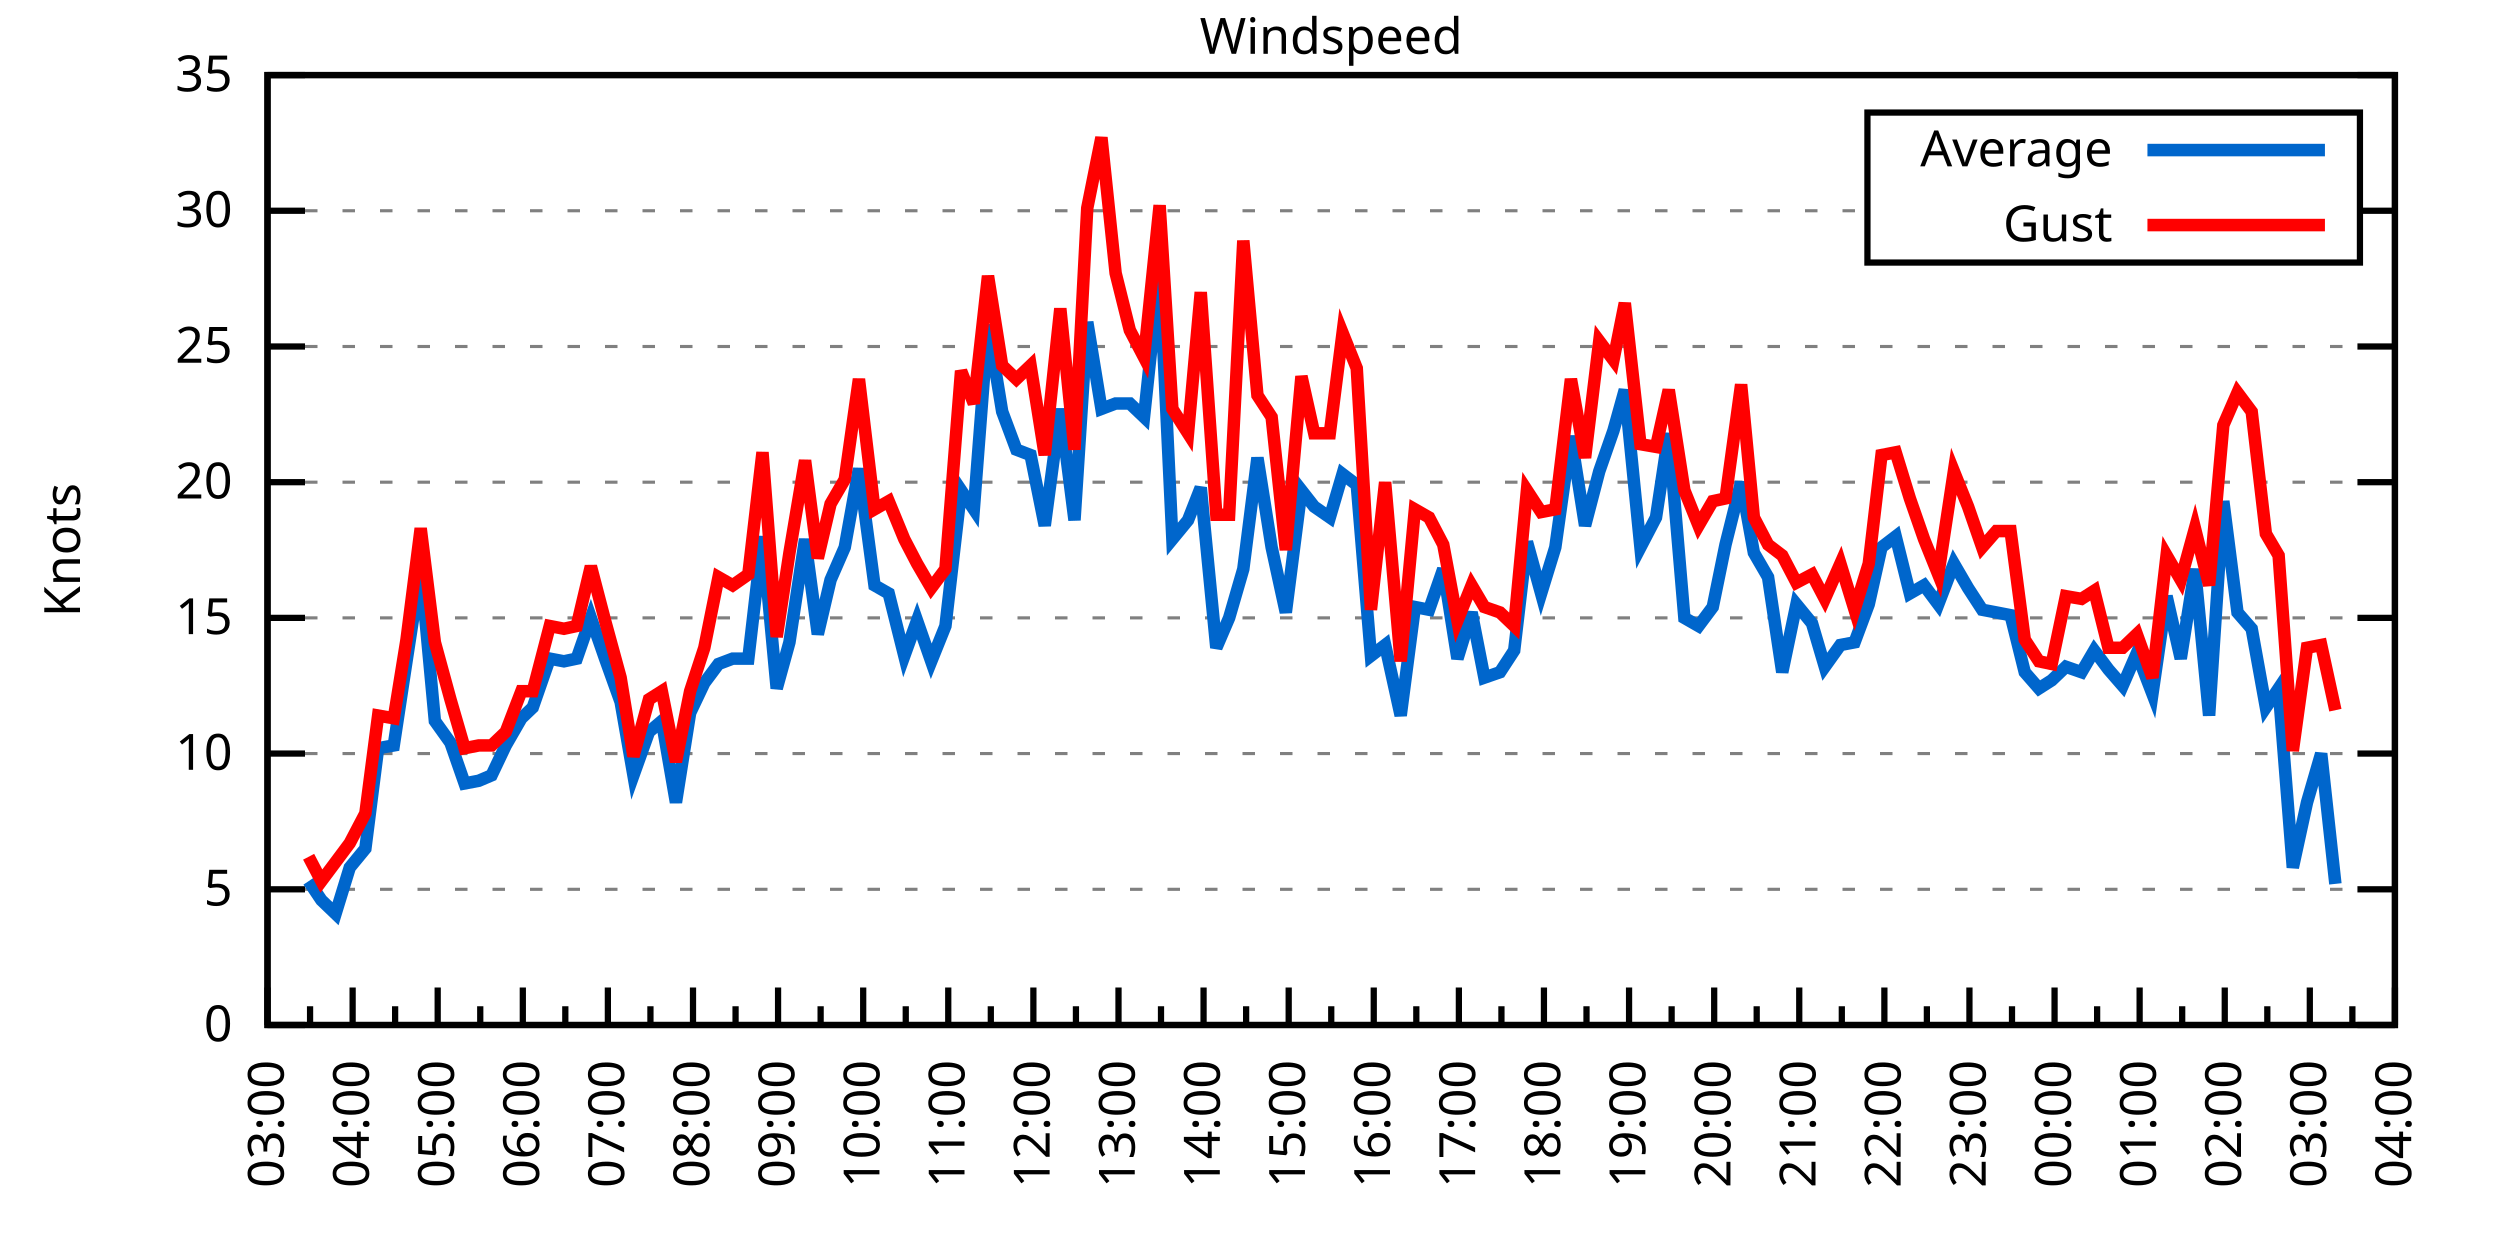
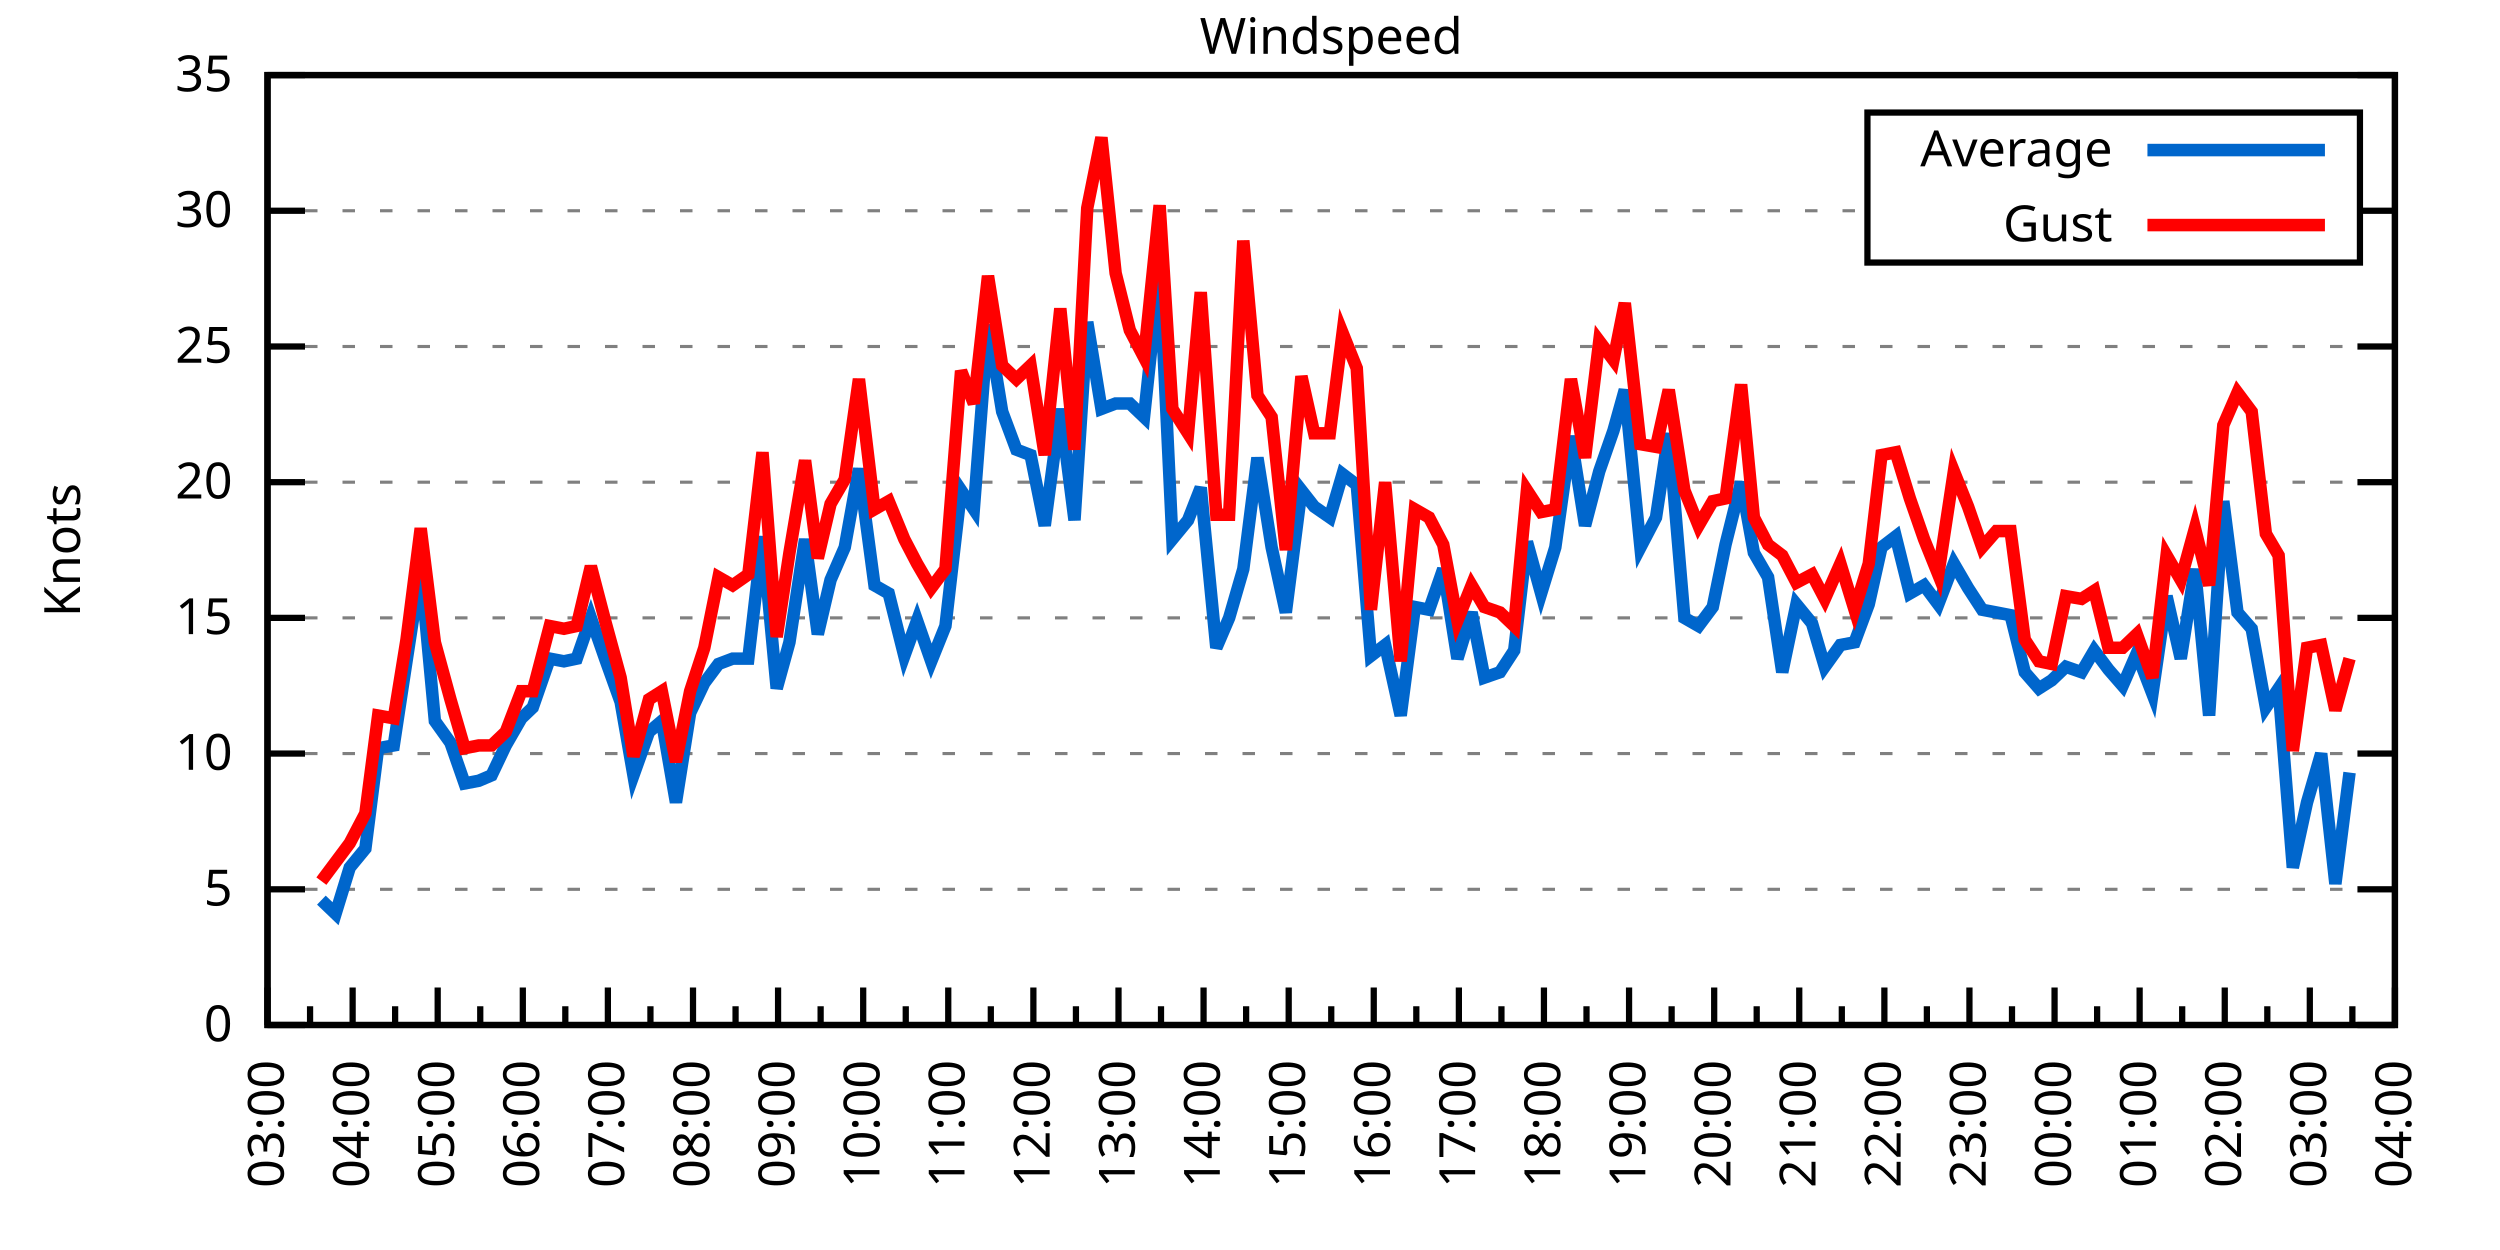
<svg xmlns="http://www.w3.org/2000/svg" xmlns:xlink="http://www.w3.org/1999/xlink" width="400" height="200" viewBox="0 0 400 200">
  <g id="gnuplot_canvas">
    <rect x="0" y="0" width="400" height="200" fill="none" />
    <defs>
      <circle id="gpDot" r="0.5" stroke-width="0.5" stroke="currentColor" />
      <path id="gpPt0" stroke-width="0.333" stroke="currentColor" d="M-1,0 h2 M0,-1 v2" />
      <path id="gpPt1" stroke-width="0.333" stroke="currentColor" d="M-1,-1 L1,1 M1,-1 L-1,1" />
      <path id="gpPt2" stroke-width="0.333" stroke="currentColor" d="M-1,0 L1,0 M0,-1 L0,1 M-1,-1 L1,1 M-1,1 L1,-1" />
      <rect id="gpPt3" stroke-width="0.333" stroke="currentColor" x="-1" y="-1" width="2" height="2" />
      <rect id="gpPt4" stroke-width="0.333" stroke="currentColor" fill="currentColor" x="-1" y="-1" width="2" height="2" />
      <circle id="gpPt5" stroke-width="0.333" stroke="currentColor" cx="0" cy="0" r="1" />
      <use xlink:href="#gpPt5" id="gpPt6" fill="currentColor" stroke="none" />
      <path id="gpPt7" stroke-width="0.333" stroke="currentColor" d="M0,-1.33 L-1.33,0.67 L1.33,0.67 z" />
      <use xlink:href="#gpPt7" id="gpPt8" fill="currentColor" stroke="none" />
      <use xlink:href="#gpPt7" id="gpPt9" stroke="currentColor" transform="rotate(180)" />
      <use xlink:href="#gpPt9" id="gpPt10" fill="currentColor" stroke="none" />
      <use xlink:href="#gpPt3" id="gpPt11" stroke="currentColor" transform="rotate(45)" />
      <use xlink:href="#gpPt11" id="gpPt12" fill="currentColor" stroke="none" />
      <path id="gpPt13" stroke-width="0.333" stroke="currentColor" d="M0,1.330 L1.265,0.411 L0.782,-1.067 L-0.782,-1.076 L-1.265,0.411 z" />
      <use xlink:href="#gpPt13" id="gpPt14" fill="currentColor" stroke="none" />
      <filter id="textbox" filterUnits="objectBoundingBox" x="0" y="0" height="1" width="1">
        <feFlood flood-color="white" flood-opacity="1" result="bgnd" />
        <feComposite in="SourceGraphic" in2="bgnd" operator="atop" />
      </filter>
      <filter id="greybox" filterUnits="objectBoundingBox" x="0" y="0" height="1" width="1">
        <feFlood flood-color="lightgrey" flood-opacity="1" result="grey" />
        <feComposite in="SourceGraphic" in2="grey" operator="atop" />
      </filter>
    </defs>
    <g fill="none" color="white" stroke="currentColor" stroke-width="1.00" stroke-linecap="butt" stroke-linejoin="miter">
</g>
    <g fill="none" color="black" stroke="currentColor" stroke-width="1.00" stroke-linecap="butt" stroke-linejoin="miter">
      <g stroke="none" shape-rendering="crispEdges">
        <polygon fill="rgb(255, 255, 255)" points="42.80,164.00 383.18,164.00 383.18,12.02 42.80,12.02 " />
      </g>
    </g>
    <g fill="none" color="black" stroke="currentColor" stroke-width="1.00" stroke-linecap="butt" stroke-linejoin="miter">
</g>
    <g fill="none" color="black" stroke="black" stroke-width="0.50" stroke-linecap="butt" stroke-linejoin="miter">
</g>
    <g fill="none" color="gray" stroke="currentColor" stroke-width="0.50" stroke-linecap="butt" stroke-linejoin="miter">
      <path stroke="gray" stroke-dasharray="2,4" class="gridline" d="M42.80,164.00 L383.19,164.00  " />
    </g>
    <g fill="none" color="gray" stroke="gray" stroke-width="1.00" stroke-linecap="butt" stroke-linejoin="miter">
</g>
    <g fill="none" color="black" stroke="currentColor" stroke-width="1.00" stroke-linecap="butt" stroke-linejoin="miter">
      <path stroke="black" d="M42.80,164.00 L48.80,164.00 M383.19,164.00 L377.19,164.00  " />
      <g transform="translate(37.20,166.60)" stroke="none" fill="black" font-family="Sans" font-size="8.00" text-anchor="end">
        <text>
          <tspan font-family="Sans"> 0</tspan>
        </text>
      </g>
    </g>
    <g fill="none" color="black" stroke="currentColor" stroke-width="1.00" stroke-linecap="butt" stroke-linejoin="miter">
</g>
    <g fill="none" color="black" stroke="black" stroke-width="0.50" stroke-linecap="butt" stroke-linejoin="miter">
</g>
    <g fill="none" color="gray" stroke="currentColor" stroke-width="0.50" stroke-linecap="butt" stroke-linejoin="miter">
      <path stroke="gray" stroke-dasharray="2,4" class="gridline" d="M42.80,142.29 L383.19,142.29  " />
    </g>
    <g fill="none" color="gray" stroke="gray" stroke-width="1.00" stroke-linecap="butt" stroke-linejoin="miter">
</g>
    <g fill="none" color="black" stroke="currentColor" stroke-width="1.00" stroke-linecap="butt" stroke-linejoin="miter">
      <path stroke="black" d="M42.80,142.29 L48.80,142.29 M383.19,142.29 L377.19,142.29  " />
      <g transform="translate(37.20,144.89)" stroke="none" fill="black" font-family="Sans" font-size="8.00" text-anchor="end">
        <text>
          <tspan font-family="Sans"> 5</tspan>
        </text>
      </g>
    </g>
    <g fill="none" color="black" stroke="currentColor" stroke-width="1.00" stroke-linecap="butt" stroke-linejoin="miter">
</g>
    <g fill="none" color="black" stroke="black" stroke-width="0.50" stroke-linecap="butt" stroke-linejoin="miter">
</g>
    <g fill="none" color="gray" stroke="currentColor" stroke-width="0.50" stroke-linecap="butt" stroke-linejoin="miter">
      <path stroke="gray" stroke-dasharray="2,4" class="gridline" d="M42.80,120.57 L383.19,120.57  " />
    </g>
    <g fill="none" color="gray" stroke="gray" stroke-width="1.00" stroke-linecap="butt" stroke-linejoin="miter">
</g>
    <g fill="none" color="black" stroke="currentColor" stroke-width="1.00" stroke-linecap="butt" stroke-linejoin="miter">
      <path stroke="black" d="M42.80,120.57 L48.80,120.57 M383.19,120.57 L377.19,120.57  " />
      <g transform="translate(37.20,123.17)" stroke="none" fill="black" font-family="Sans" font-size="8.00" text-anchor="end">
        <text>
          <tspan font-family="Sans"> 10</tspan>
        </text>
      </g>
    </g>
    <g fill="none" color="black" stroke="currentColor" stroke-width="1.00" stroke-linecap="butt" stroke-linejoin="miter">
</g>
    <g fill="none" color="black" stroke="black" stroke-width="0.50" stroke-linecap="butt" stroke-linejoin="miter">
</g>
    <g fill="none" color="gray" stroke="currentColor" stroke-width="0.50" stroke-linecap="butt" stroke-linejoin="miter">
      <path stroke="gray" stroke-dasharray="2,4" class="gridline" d="M42.80,98.86 L383.19,98.86  " />
    </g>
    <g fill="none" color="gray" stroke="gray" stroke-width="1.00" stroke-linecap="butt" stroke-linejoin="miter">
</g>
    <g fill="none" color="black" stroke="currentColor" stroke-width="1.00" stroke-linecap="butt" stroke-linejoin="miter">
      <path stroke="black" d="M42.80,98.86 L48.80,98.86 M383.19,98.86 L377.19,98.86  " />
      <g transform="translate(37.20,101.46)" stroke="none" fill="black" font-family="Sans" font-size="8.00" text-anchor="end">
        <text>
          <tspan font-family="Sans"> 15</tspan>
        </text>
      </g>
    </g>
    <g fill="none" color="black" stroke="currentColor" stroke-width="1.00" stroke-linecap="butt" stroke-linejoin="miter">
</g>
    <g fill="none" color="black" stroke="black" stroke-width="0.50" stroke-linecap="butt" stroke-linejoin="miter">
</g>
    <g fill="none" color="gray" stroke="currentColor" stroke-width="0.50" stroke-linecap="butt" stroke-linejoin="miter">
      <path stroke="gray" stroke-dasharray="2,4" class="gridline" d="M42.80,77.15 L383.19,77.15  " />
    </g>
    <g fill="none" color="gray" stroke="gray" stroke-width="1.00" stroke-linecap="butt" stroke-linejoin="miter">
</g>
    <g fill="none" color="black" stroke="currentColor" stroke-width="1.00" stroke-linecap="butt" stroke-linejoin="miter">
      <path stroke="black" d="M42.80,77.15 L48.80,77.15 M383.19,77.15 L377.19,77.15  " />
      <g transform="translate(37.20,79.75)" stroke="none" fill="black" font-family="Sans" font-size="8.00" text-anchor="end">
        <text>
          <tspan font-family="Sans"> 20</tspan>
        </text>
      </g>
    </g>
    <g fill="none" color="black" stroke="currentColor" stroke-width="1.00" stroke-linecap="butt" stroke-linejoin="miter">
</g>
    <g fill="none" color="black" stroke="black" stroke-width="0.50" stroke-linecap="butt" stroke-linejoin="miter">
</g>
    <g fill="none" color="gray" stroke="currentColor" stroke-width="0.50" stroke-linecap="butt" stroke-linejoin="miter">
      <path stroke="gray" stroke-dasharray="2,4" class="gridline" d="M42.80,55.44 L383.19,55.44  " />
    </g>
    <g fill="none" color="gray" stroke="gray" stroke-width="1.00" stroke-linecap="butt" stroke-linejoin="miter">
</g>
    <g fill="none" color="black" stroke="currentColor" stroke-width="1.00" stroke-linecap="butt" stroke-linejoin="miter">
      <path stroke="black" d="M42.80,55.44 L48.80,55.44 M383.19,55.44 L377.19,55.44  " />
      <g transform="translate(37.20,58.04)" stroke="none" fill="black" font-family="Sans" font-size="8.00" text-anchor="end">
        <text>
          <tspan font-family="Sans"> 25</tspan>
        </text>
      </g>
    </g>
    <g fill="none" color="black" stroke="currentColor" stroke-width="1.00" stroke-linecap="butt" stroke-linejoin="miter">
</g>
    <g fill="none" color="black" stroke="black" stroke-width="0.50" stroke-linecap="butt" stroke-linejoin="miter">
</g>
    <g fill="none" color="gray" stroke="currentColor" stroke-width="0.50" stroke-linecap="butt" stroke-linejoin="miter">
      <path stroke="gray" stroke-dasharray="2,4" class="gridline" d="M42.80,33.72 L298.79,33.72 M377.59,33.72 L383.19,33.72  " />
    </g>
    <g fill="none" color="gray" stroke="gray" stroke-width="1.00" stroke-linecap="butt" stroke-linejoin="miter">
</g>
    <g fill="none" color="black" stroke="currentColor" stroke-width="1.00" stroke-linecap="butt" stroke-linejoin="miter">
      <path stroke="black" d="M42.80,33.72 L48.80,33.72 M383.19,33.72 L377.19,33.72  " />
      <g transform="translate(37.20,36.32)" stroke="none" fill="black" font-family="Sans" font-size="8.00" text-anchor="end">
        <text>
          <tspan font-family="Sans"> 30</tspan>
        </text>
      </g>
    </g>
    <g fill="none" color="black" stroke="currentColor" stroke-width="1.00" stroke-linecap="butt" stroke-linejoin="miter">
</g>
    <g fill="none" color="black" stroke="black" stroke-width="0.50" stroke-linecap="butt" stroke-linejoin="miter">
</g>
    <g fill="none" color="gray" stroke="currentColor" stroke-width="0.50" stroke-linecap="butt" stroke-linejoin="miter">
      <path stroke="gray" stroke-dasharray="2,4" class="gridline" d="M42.80,12.01 L383.19,12.01  " />
    </g>
    <g fill="none" color="gray" stroke="gray" stroke-width="1.00" stroke-linecap="butt" stroke-linejoin="miter">
</g>
    <g fill="none" color="black" stroke="currentColor" stroke-width="1.00" stroke-linecap="butt" stroke-linejoin="miter">
      <path stroke="black" d="M42.80,12.01 L48.80,12.01 M383.19,12.01 L377.19,12.01  " />
      <g transform="translate(37.20,14.61)" stroke="none" fill="black" font-family="Sans" font-size="8.00" text-anchor="end">
        <text>
          <tspan font-family="Sans"> 35</tspan>
        </text>
      </g>
    </g>
    <g fill="none" color="black" stroke="currentColor" stroke-width="1.00" stroke-linecap="butt" stroke-linejoin="miter">
      <path stroke="black" d="M42.80,164.00 L42.80,158.00  " />
      <g transform="translate(45.40,169.60) rotate(270)" stroke="none" fill="black" font-family="Sans" font-size="8.00" text-anchor="end">
        <text>
          <tspan font-family="Sans">03:00</tspan>
        </text>
      </g>
    </g>
    <g fill="none" color="black" stroke="currentColor" stroke-width="1.00" stroke-linecap="butt" stroke-linejoin="miter">
      <path stroke="black" d="M49.61,164.00 L49.61,161.00 M56.42,164.00 L56.42,158.00  " />
      <g transform="translate(59.02,169.60) rotate(270)" stroke="none" fill="black" font-family="Sans" font-size="8.00" text-anchor="end">
        <text>
          <tspan font-family="Sans">04:00</tspan>
        </text>
      </g>
    </g>
    <g fill="none" color="black" stroke="currentColor" stroke-width="1.00" stroke-linecap="butt" stroke-linejoin="miter">
      <path stroke="black" d="M63.22,164.00 L63.22,161.00 M70.03,164.00 L70.03,158.00  " />
      <g transform="translate(72.63,169.60) rotate(270)" stroke="none" fill="black" font-family="Sans" font-size="8.00" text-anchor="end">
        <text>
          <tspan font-family="Sans">05:00</tspan>
        </text>
      </g>
    </g>
    <g fill="none" color="black" stroke="currentColor" stroke-width="1.00" stroke-linecap="butt" stroke-linejoin="miter">
      <path stroke="black" d="M76.84,164.00 L76.84,161.00 M83.65,164.00 L83.65,158.00  " />
      <g transform="translate(86.25,169.60) rotate(270)" stroke="none" fill="black" font-family="Sans" font-size="8.00" text-anchor="end">
        <text>
          <tspan font-family="Sans">06:00</tspan>
        </text>
      </g>
    </g>
    <g fill="none" color="black" stroke="currentColor" stroke-width="1.00" stroke-linecap="butt" stroke-linejoin="miter">
      <path stroke="black" d="M90.45,164.00 L90.45,161.00 M97.26,164.00 L97.26,158.00  " />
      <g transform="translate(99.86,169.60) rotate(270)" stroke="none" fill="black" font-family="Sans" font-size="8.00" text-anchor="end">
        <text>
          <tspan font-family="Sans">07:00</tspan>
        </text>
      </g>
    </g>
    <g fill="none" color="black" stroke="currentColor" stroke-width="1.00" stroke-linecap="butt" stroke-linejoin="miter">
      <path stroke="black" d="M104.07,164.00 L104.07,161.00 M110.88,164.00 L110.88,158.00  " />
      <g transform="translate(113.48,169.60) rotate(270)" stroke="none" fill="black" font-family="Sans" font-size="8.00" text-anchor="end">
        <text>
          <tspan font-family="Sans">08:00</tspan>
        </text>
      </g>
    </g>
    <g fill="none" color="black" stroke="currentColor" stroke-width="1.00" stroke-linecap="butt" stroke-linejoin="miter">
      <path stroke="black" d="M117.69,164.00 L117.69,161.00 M124.49,164.00 L124.49,158.00  " />
      <g transform="translate(127.09,169.60) rotate(270)" stroke="none" fill="black" font-family="Sans" font-size="8.00" text-anchor="end">
        <text>
          <tspan font-family="Sans">09:00</tspan>
        </text>
      </g>
    </g>
    <g fill="none" color="black" stroke="currentColor" stroke-width="1.00" stroke-linecap="butt" stroke-linejoin="miter">
      <path stroke="black" d="M131.30,164.00 L131.30,161.00 M138.11,164.00 L138.11,158.00  " />
      <g transform="translate(140.71,169.60) rotate(270)" stroke="none" fill="black" font-family="Sans" font-size="8.00" text-anchor="end">
        <text>
          <tspan font-family="Sans">10:00</tspan>
        </text>
      </g>
    </g>
    <g fill="none" color="black" stroke="currentColor" stroke-width="1.00" stroke-linecap="butt" stroke-linejoin="miter">
      <path stroke="black" d="M144.92,164.00 L144.92,161.00 M151.72,164.00 L151.72,158.00  " />
      <g transform="translate(154.32,169.60) rotate(270)" stroke="none" fill="black" font-family="Sans" font-size="8.00" text-anchor="end">
        <text>
          <tspan font-family="Sans">11:00</tspan>
        </text>
      </g>
    </g>
    <g fill="none" color="black" stroke="currentColor" stroke-width="1.00" stroke-linecap="butt" stroke-linejoin="miter">
      <path stroke="black" d="M158.53,164.00 L158.53,161.00 M165.34,164.00 L165.34,158.00  " />
      <g transform="translate(167.94,169.60) rotate(270)" stroke="none" fill="black" font-family="Sans" font-size="8.00" text-anchor="end">
        <text>
          <tspan font-family="Sans">12:00</tspan>
        </text>
      </g>
    </g>
    <g fill="none" color="black" stroke="currentColor" stroke-width="1.00" stroke-linecap="butt" stroke-linejoin="miter">
      <path stroke="black" d="M172.15,164.00 L172.15,161.00 M178.96,164.00 L178.96,158.00  " />
      <g transform="translate(181.56,169.60) rotate(270)" stroke="none" fill="black" font-family="Sans" font-size="8.00" text-anchor="end">
        <text>
          <tspan font-family="Sans">13:00</tspan>
        </text>
      </g>
    </g>
    <g fill="none" color="black" stroke="currentColor" stroke-width="1.00" stroke-linecap="butt" stroke-linejoin="miter">
      <path stroke="black" d="M185.76,164.00 L185.76,161.00 M192.57,164.00 L192.57,158.00  " />
      <g transform="translate(195.17,169.60) rotate(270)" stroke="none" fill="black" font-family="Sans" font-size="8.00" text-anchor="end">
        <text>
          <tspan font-family="Sans">14:00</tspan>
        </text>
      </g>
    </g>
    <g fill="none" color="black" stroke="currentColor" stroke-width="1.00" stroke-linecap="butt" stroke-linejoin="miter">
      <path stroke="black" d="M199.38,164.00 L199.38,161.00 M206.19,164.00 L206.19,158.00  " />
      <g transform="translate(208.79,169.60) rotate(270)" stroke="none" fill="black" font-family="Sans" font-size="8.00" text-anchor="end">
        <text>
          <tspan font-family="Sans">15:00</tspan>
        </text>
      </g>
    </g>
    <g fill="none" color="black" stroke="currentColor" stroke-width="1.00" stroke-linecap="butt" stroke-linejoin="miter">
      <path stroke="black" d="M213.00,164.00 L213.00,161.00 M219.80,164.00 L219.80,158.00  " />
      <g transform="translate(222.40,169.60) rotate(270)" stroke="none" fill="black" font-family="Sans" font-size="8.00" text-anchor="end">
        <text>
          <tspan font-family="Sans">16:00</tspan>
        </text>
      </g>
    </g>
    <g fill="none" color="black" stroke="currentColor" stroke-width="1.00" stroke-linecap="butt" stroke-linejoin="miter">
      <path stroke="black" d="M226.61,164.00 L226.61,161.00 M233.42,164.00 L233.42,158.00  " />
      <g transform="translate(236.02,169.60) rotate(270)" stroke="none" fill="black" font-family="Sans" font-size="8.00" text-anchor="end">
        <text>
          <tspan font-family="Sans">17:00</tspan>
        </text>
      </g>
    </g>
    <g fill="none" color="black" stroke="currentColor" stroke-width="1.00" stroke-linecap="butt" stroke-linejoin="miter">
      <path stroke="black" d="M240.23,164.00 L240.23,161.00 M247.03,164.00 L247.03,158.00  " />
      <g transform="translate(249.63,169.60) rotate(270)" stroke="none" fill="black" font-family="Sans" font-size="8.00" text-anchor="end">
        <text>
          <tspan font-family="Sans">18:00</tspan>
        </text>
      </g>
    </g>
    <g fill="none" color="black" stroke="currentColor" stroke-width="1.00" stroke-linecap="butt" stroke-linejoin="miter">
      <path stroke="black" d="M253.84,164.00 L253.84,161.00 M260.65,164.00 L260.65,158.00  " />
      <g transform="translate(263.25,169.60) rotate(270)" stroke="none" fill="black" font-family="Sans" font-size="8.00" text-anchor="end">
        <text>
          <tspan font-family="Sans">19:00</tspan>
        </text>
      </g>
    </g>
    <g fill="none" color="black" stroke="currentColor" stroke-width="1.00" stroke-linecap="butt" stroke-linejoin="miter">
      <path stroke="black" d="M267.46,164.00 L267.46,161.00 M274.27,164.00 L274.27,158.00  " />
      <g transform="translate(276.87,169.60) rotate(270)" stroke="none" fill="black" font-family="Sans" font-size="8.00" text-anchor="end">
        <text>
          <tspan font-family="Sans">20:00</tspan>
        </text>
      </g>
    </g>
    <g fill="none" color="black" stroke="currentColor" stroke-width="1.00" stroke-linecap="butt" stroke-linejoin="miter">
      <path stroke="black" d="M281.07,164.00 L281.07,161.00 M287.88,164.00 L287.88,158.00  " />
      <g transform="translate(290.48,169.60) rotate(270)" stroke="none" fill="black" font-family="Sans" font-size="8.00" text-anchor="end">
        <text>
          <tspan font-family="Sans">21:00</tspan>
        </text>
      </g>
    </g>
    <g fill="none" color="black" stroke="currentColor" stroke-width="1.00" stroke-linecap="butt" stroke-linejoin="miter">
      <path stroke="black" d="M294.69,164.00 L294.69,161.00 M301.50,164.00 L301.50,158.00  " />
      <g transform="translate(304.10,169.60) rotate(270)" stroke="none" fill="black" font-family="Sans" font-size="8.00" text-anchor="end">
        <text>
          <tspan font-family="Sans">22:00</tspan>
        </text>
      </g>
    </g>
    <g fill="none" color="black" stroke="currentColor" stroke-width="1.00" stroke-linecap="butt" stroke-linejoin="miter">
      <path stroke="black" d="M308.30,164.00 L308.30,161.00 M315.11,164.00 L315.11,158.00  " />
      <g transform="translate(317.71,169.60) rotate(270)" stroke="none" fill="black" font-family="Sans" font-size="8.00" text-anchor="end">
        <text>
          <tspan font-family="Sans">23:00</tspan>
        </text>
      </g>
    </g>
    <g fill="none" color="black" stroke="currentColor" stroke-width="1.00" stroke-linecap="butt" stroke-linejoin="miter">
      <path stroke="black" d="M321.92,164.00 L321.92,161.00 M328.73,164.00 L328.73,158.00  " />
      <g transform="translate(331.33,169.60) rotate(270)" stroke="none" fill="black" font-family="Sans" font-size="8.00" text-anchor="end">
        <text>
          <tspan font-family="Sans">00:00</tspan>
        </text>
      </g>
    </g>
    <g fill="none" color="black" stroke="currentColor" stroke-width="1.00" stroke-linecap="butt" stroke-linejoin="miter">
      <path stroke="black" d="M335.54,164.00 L335.54,161.00 M342.34,164.00 L342.34,158.00  " />
      <g transform="translate(344.94,169.60) rotate(270)" stroke="none" fill="black" font-family="Sans" font-size="8.00" text-anchor="end">
        <text>
          <tspan font-family="Sans">01:00</tspan>
        </text>
      </g>
    </g>
    <g fill="none" color="black" stroke="currentColor" stroke-width="1.00" stroke-linecap="butt" stroke-linejoin="miter">
      <path stroke="black" d="M349.15,164.00 L349.15,161.00 M355.96,164.00 L355.96,158.00  " />
      <g transform="translate(358.56,169.60) rotate(270)" stroke="none" fill="black" font-family="Sans" font-size="8.00" text-anchor="end">
        <text>
          <tspan font-family="Sans">02:00</tspan>
        </text>
      </g>
    </g>
    <g fill="none" color="black" stroke="currentColor" stroke-width="1.00" stroke-linecap="butt" stroke-linejoin="miter">
      <path stroke="black" d="M362.77,164.00 L362.77,161.00 M369.57,164.00 L369.57,158.00  " />
      <g transform="translate(372.17,169.60) rotate(270)" stroke="none" fill="black" font-family="Sans" font-size="8.00" text-anchor="end">
        <text>
          <tspan font-family="Sans">03:00</tspan>
        </text>
      </g>
    </g>
    <g fill="none" color="black" stroke="currentColor" stroke-width="1.00" stroke-linecap="butt" stroke-linejoin="miter">
      <path stroke="black" d="M376.38,164.00 L376.38,161.00 M383.19,164.00 L383.19,158.00  " />
      <g transform="translate(385.79,169.60) rotate(270)" stroke="none" fill="black" font-family="Sans" font-size="8.00" text-anchor="end">
        <text>
          <tspan font-family="Sans">04:00</tspan>
        </text>
      </g>
    </g>
    <g fill="none" color="black" stroke="currentColor" stroke-width="1.00" stroke-linecap="butt" stroke-linejoin="miter">
</g>
    <g fill="none" color="black" stroke="currentColor" stroke-width="1.00" stroke-linecap="butt" stroke-linejoin="miter">
      <path stroke="black" d="M42.80,12.01 L42.80,164.00 L383.19,164.00 L383.19,12.01 L42.80,12.01 Z  " />
    </g>
    <g fill="none" color="black" stroke="currentColor" stroke-width="1.00" stroke-linecap="butt" stroke-linejoin="miter">
      <g transform="translate(12.80,88.01) rotate(270)" stroke="none" fill="black" font-family="Sans" font-size="8.00" text-anchor="middle">
        <text>
          <tspan font-family="Sans">Knots</tspan>
        </text>
      </g>
    </g>
    <g fill="none" color="black" stroke="currentColor" stroke-width="1.00" stroke-linecap="butt" stroke-linejoin="miter">
</g>
    <g fill="none" color="black" stroke="currentColor" stroke-width="1.00" stroke-linecap="butt" stroke-linejoin="miter">
      <path stroke="black" d="M298.79,42.01 L298.79,18.01 L377.59,18.01 L377.59,42.01 L298.79,42.01 Z  " />
    </g>
    <g id="Windspeed_plot_1">
      <g fill="none" color="white" stroke="black" stroke-width="2.00" stroke-linecap="butt" stroke-linejoin="miter">
</g>
      <g fill="none" color="black" stroke="currentColor" stroke-width="2.00" stroke-linecap="butt" stroke-linejoin="miter">
        <g transform="translate(337.99,26.61)" stroke="none" fill="black" font-family="Sans" font-size="8.00" text-anchor="end">
          <text>
            <tspan font-family="Sans">Average</tspan>
          </text>
        </g>
      </g>
      <g fill="none" color="black" stroke="currentColor" stroke-width="2.00" stroke-linecap="butt" stroke-linejoin="miter">
-         <path stroke="rgb(  0, 102, 204)" d="M343.59,24.01 L371.99,24.01 M49.38,140.98 L51.42,144.02 L53.69,146.20 L55.96,138.81 L58.46,135.77 L60.50,119.71   L63.00,119.27 L65.04,105.81 L67.31,91.04 L69.58,115.36 L72.07,118.84 L74.34,125.35 L76.61,124.92 L78.65,124.05   L80.92,119.27 L83.42,114.93 L85.24,113.19 L87.96,105.38 L90.23,105.81 L92.27,105.38 L94.54,98.86 L96.81,105.38   L99.30,112.32 L101.35,124.05 L103.84,117.10 L105.89,115.36 L108.15,128.39 L110.42,114.06 L112.69,109.28 L114.96,106.24   L117.23,105.38 L119.73,105.38 L122.00,85.83 L124.27,110.15 L126.31,102.77 L128.81,86.27 L130.85,101.47 L132.89,92.78   L135.16,87.57 L137.43,74.98 L139.92,93.65 L142.19,94.95 L144.69,104.94 L146.73,99.30 L149.00,105.81 L151.27,100.16   L153.77,78.45 L155.81,81.49 L158.08,51.96 L160.35,65.86 L162.62,71.94 L164.89,72.81 L167.16,84.10 L169.65,65.42   L171.92,83.23 L173.96,51.53 L176.23,65.42 L178.50,64.56 L180.77,64.56 L183.04,66.73 L185.54,43.28 L187.58,86.27   L190.08,83.23 L192.12,78.02 L194.61,103.64 L196.66,98.86 L198.93,91.04 L201.19,73.24 L203.46,87.57 L205.73,97.99   L208.23,78.45 L210.27,81.06 L212.77,82.79 L214.81,75.85 L217.08,77.58 L219.35,104.94 L221.62,103.20 L224.11,114.49   L226.38,97.12 L228.65,97.56 L230.92,91.04 L233.19,105.38 L235.46,97.99 L237.50,108.42 L240.00,107.55 L242.27,104.07   L244.31,86.70 L246.58,94.95 L248.85,87.57 L251.35,69.77 L253.61,84.10 L255.88,75.41 L258.15,68.90 L259.97,62.38   L262.47,87.57 L264.96,82.79 L267.00,69.33 L269.50,98.86 L271.77,100.16 L274.04,97.12 L276.08,87.14 L278.58,77.15   L280.62,88.44 L282.89,92.35 L285.16,107.55 L287.43,96.69 L289.92,99.73 L291.97,106.68 L294.46,103.20 L296.73,102.77   L299.00,96.69 L301.04,87.57 L303.31,85.83 L305.58,94.95 L307.85,93.65 L310.12,96.69 L312.62,90.18 L314.89,94.08   L317.15,97.56 L319.42,97.99 L321.69,98.43 L323.96,107.55 L326.23,110.15 L328.27,108.85 L330.54,106.68 L333.04,107.55   L335.08,104.07 L337.35,107.11 L339.62,109.72 L341.89,104.51 L344.39,111.02 L346.65,95.39 L348.92,105.38 L351.19,91.04   L353.46,114.49 L355.73,80.19 L358.00,97.99 L360.27,100.60 L362.54,113.19 L364.58,110.15 L366.85,138.81 L369.12,128.39   L371.39,120.57 L373.66,141.42  " />
+         <path stroke="rgb(  0, 102, 204)" d="M343.59,24.01 L371.99,24.01 M51.42,144.02 L53.69,146.20 L55.96,138.81 L58.46,135.77 L60.50,119.71 L63.00,119.27   L65.04,105.81 L67.31,91.04 L69.58,115.36 L72.07,118.84 L74.34,125.35 L76.61,124.92 L78.65,124.05 L80.92,119.27   L83.42,114.93 L85.24,113.19 L87.96,105.38 L90.23,105.81 L92.27,105.38 L94.54,98.86 L96.81,105.38 L99.30,112.32   L101.35,124.05 L103.84,117.10 L105.89,115.36 L108.15,128.39 L110.42,114.06 L112.69,109.28 L114.96,106.24 L117.23,105.38   L119.73,105.38 L122.00,85.83 L124.27,110.15 L126.31,102.77 L128.81,86.27 L130.85,101.47 L132.89,92.78 L135.16,87.57   L137.43,74.98 L139.92,93.65 L142.19,94.95 L144.69,104.94 L146.73,99.30 L149.00,105.81 L151.27,100.16 L153.77,78.45   L155.81,81.49 L158.08,51.96 L160.35,65.86 L162.62,71.94 L164.89,72.81 L167.16,84.10 L169.65,65.42 L171.92,83.23   L173.96,51.53 L176.23,65.42 L178.50,64.56 L180.77,64.56 L183.04,66.73 L185.54,43.28 L187.58,86.27 L190.08,83.23   L192.12,78.02 L194.61,103.64 L196.66,98.86 L198.93,91.04 L201.19,73.24 L203.46,87.57 L205.73,97.99 L208.23,78.45   L210.27,81.06 L212.77,82.79 L214.81,75.85 L217.08,77.58 L219.35,104.94 L221.62,103.20 L224.11,114.49 L226.38,97.12   L228.65,97.56 L230.92,91.04 L233.19,105.38 L235.46,97.99 L237.50,108.42 L240.00,107.55 L242.27,104.07 L244.31,86.70   L246.58,94.95 L248.85,87.57 L251.35,69.77 L253.61,84.10 L255.88,75.41 L258.15,68.90 L259.97,62.38 L262.47,87.57   L264.96,82.79 L267.00,69.33 L269.50,98.86 L271.77,100.16 L274.04,97.12 L276.08,87.14 L278.58,77.15 L280.62,88.44   L282.89,92.35 L285.16,107.55 L287.43,96.69 L289.92,99.73 L291.97,106.68 L294.46,103.20 L296.73,102.77 L299.00,96.69   L301.04,87.57 L303.31,85.83 L305.58,94.95 L307.85,93.65 L310.12,96.69 L312.62,90.18 L314.89,94.08 L317.15,97.56   L319.42,97.99 L321.69,98.43 L323.96,107.55 L326.23,110.15 L328.27,108.85 L330.54,106.68 L333.04,107.55 L335.08,104.07   L337.35,107.11 L339.62,109.72 L341.89,104.51 L344.39,111.02 L346.65,95.39 L348.92,105.38 L351.19,91.04 L353.46,114.49   L355.73,80.19 L358.00,97.99 L360.27,100.60 L362.54,113.19 L364.58,110.15 L366.85,138.81 L369.12,128.39 L371.39,120.57   L373.66,141.42 L375.93,123.61  " />
      </g>
    </g>
    <g id="Windspeed_plot_2">
      <g fill="none" color="black" stroke="currentColor" stroke-width="2.00" stroke-linecap="butt" stroke-linejoin="miter">
        <g transform="translate(337.99,38.61)" stroke="none" fill="black" font-family="Sans" font-size="8.00" text-anchor="end">
          <text>
            <tspan font-family="Sans">Gust</tspan>
          </text>
        </g>
      </g>
      <g fill="none" color="black" stroke="currentColor" stroke-width="2.00" stroke-linecap="butt" stroke-linejoin="miter">
-         <path stroke="rgb(255,   0,   0)" d="M343.59,36.01 L371.99,36.01 M49.38,137.08 L51.42,140.98 L53.69,137.94 L55.96,134.90 L58.46,130.13 L60.50,114.49   L63.00,114.93 L65.04,102.34 L67.31,84.53 L69.58,102.77 L72.07,111.89 L74.34,119.71 L76.61,119.27 L78.65,119.27   L80.92,117.10 L83.42,110.59 L85.24,110.59 L87.96,100.16 L90.23,100.60 L92.27,100.16 L94.54,90.61 L96.81,99.30   L99.30,108.42 L101.35,121.01 L103.84,111.89 L105.89,110.59 L108.15,121.88 L110.42,110.59 L112.69,103.64 L114.96,92.35   L117.23,93.65 L119.73,91.91 L122.00,72.37 L124.27,101.90 L126.31,88.44 L128.81,73.67 L130.85,89.31 L132.89,80.62   L135.16,76.71 L137.43,60.65 L139.92,81.49 L142.19,80.19 L144.69,86.27 L146.73,90.18 L149.00,94.08 L151.27,91.04   L153.77,59.34 L155.81,64.56 L158.08,44.15 L160.35,58.48 L162.62,60.65 L164.89,58.48 L167.16,72.81 L169.65,49.36   L171.92,71.94 L173.96,33.29 L176.23,22.00 L178.50,43.71 L180.77,52.83 L183.04,57.17 L185.54,32.85 L187.58,65.42   L190.08,69.33 L192.12,46.75 L194.61,82.36 L196.66,82.36 L198.93,38.50 L201.19,63.25 L203.46,66.73 L205.73,88.00   L208.23,60.21 L210.27,69.33 L212.77,69.33 L214.81,53.26 L217.08,58.91 L219.35,97.56 L221.62,77.15 L224.11,105.81   L226.38,81.49 L228.65,82.79 L230.92,87.14 L233.19,99.30 L235.46,93.65 L237.50,97.12 L240.00,97.99 L242.27,100.16   L244.31,78.45 L246.58,81.93 L248.85,81.49 L251.35,60.65 L253.61,73.24 L255.88,54.57 L258.15,57.61 L259.97,48.49   L262.47,71.07 L264.96,71.50 L267.00,62.38 L269.50,78.45 L271.77,84.10 L274.04,80.19 L276.08,79.75 L278.58,61.52   L280.62,82.79 L282.89,87.14 L285.16,88.87 L287.43,93.22 L289.92,91.91 L291.97,95.82 L294.46,90.18 L296.73,97.56   L299.00,90.18 L301.04,72.81 L303.31,72.37 L305.58,79.75 L307.85,86.27 L310.12,91.91 L312.62,75.41 L314.89,81.06   L317.15,87.57 L319.42,84.97 L321.69,84.97 L323.96,102.34 L326.23,105.81 L328.27,106.24 L330.54,95.39 L333.04,95.82   L335.08,94.52 L337.35,103.64 L339.62,103.64 L341.89,101.47 L344.39,108.42 L346.65,88.87 L348.92,92.78 L351.19,84.53   L353.46,93.65 L355.73,68.03 L358.00,62.82 L360.27,65.86 L362.54,85.40 L364.58,88.87 L366.85,120.14 L369.12,103.64   L371.39,103.20 L373.66,113.63  " />
+         <path stroke="rgb(255,   0,   0)" d="M343.59,36.01 L371.99,36.01 M51.42,140.98 L53.69,137.94 L55.96,134.90 L58.46,130.13 L60.50,114.49 L63.00,114.93   L65.04,102.34 L67.31,84.53 L69.58,102.77 L72.07,111.89 L74.34,119.71 L76.61,119.27 L78.65,119.27 L80.92,117.10   L83.42,110.59 L85.24,110.59 L87.96,100.16 L90.23,100.60 L92.27,100.16 L94.54,90.61 L96.81,99.30 L99.30,108.42   L101.35,121.01 L103.84,111.89 L105.89,110.59 L108.15,121.88 L110.42,110.59 L112.69,103.64 L114.96,92.35 L117.23,93.65   L119.73,91.91 L122.00,72.37 L124.27,101.90 L126.31,88.44 L128.81,73.67 L130.85,89.31 L132.89,80.62 L135.16,76.71   L137.43,60.65 L139.92,81.49 L142.19,80.19 L144.69,86.27 L146.73,90.18 L149.00,94.08 L151.27,91.04 L153.77,59.34   L155.81,64.56 L158.08,44.15 L160.35,58.48 L162.62,60.65 L164.89,58.48 L167.16,72.81 L169.65,49.36 L171.92,71.94   L173.96,33.29 L176.23,22.00 L178.50,43.71 L180.77,52.83 L183.04,57.17 L185.54,32.85 L187.58,65.42 L190.08,69.33   L192.12,46.75 L194.61,82.36 L196.66,82.36 L198.93,38.50 L201.19,63.25 L203.46,66.73 L205.73,88.00 L208.23,60.21   L210.27,69.33 L212.77,69.33 L214.81,53.26 L217.08,58.91 L219.35,97.56 L221.62,77.15 L224.11,105.81 L226.38,81.49   L228.65,82.79 L230.92,87.14 L233.19,99.30 L235.46,93.65 L237.50,97.12 L240.00,97.99 L242.27,100.16 L244.31,78.45   L246.58,81.93 L248.85,81.49 L251.35,60.65 L253.61,73.24 L255.88,54.57 L258.15,57.61 L259.97,48.49 L262.47,71.07   L264.96,71.50 L267.00,62.38 L269.50,78.45 L271.77,84.10 L274.04,80.19 L276.08,79.75 L278.58,61.52 L280.62,82.79   L282.89,87.14 L285.16,88.87 L287.43,93.22 L289.92,91.91 L291.97,95.82 L294.46,90.18 L296.73,97.56 L299.00,90.18   L301.04,72.81 L303.31,72.37 L305.58,79.75 L307.85,86.27 L310.12,91.91 L312.62,75.41 L314.89,81.06 L317.15,87.57   L319.42,84.97 L321.69,84.97 L323.96,102.34 L326.23,105.81 L328.27,106.24 L330.54,95.39 L333.04,95.82 L335.08,94.52   L337.35,103.64 L339.62,103.64 L341.89,101.47 L344.39,108.42 L346.65,88.87 L348.92,92.78 L351.19,84.53 L353.46,93.65   L355.73,68.03 L358.00,62.82 L360.27,65.86 L362.54,85.40 L364.58,88.87 L366.85,120.14 L369.12,103.64 L371.39,103.20   L373.66,113.63 L375.93,105.38  " />
      </g>
    </g>
    <g fill="none" color="black" stroke="currentColor" stroke-width="2.00" stroke-linecap="butt" stroke-linejoin="miter">
</g>
    <g fill="none" color="black" stroke="black" stroke-width="1.00" stroke-linecap="butt" stroke-linejoin="miter">
</g>
    <g fill="none" color="black" stroke="currentColor" stroke-width="1.00" stroke-linecap="butt" stroke-linejoin="miter">
      <path stroke="black" d="M42.80,12.01 L42.80,164.00 L383.19,164.00 L383.19,12.01 L42.80,12.01 Z  " />
    </g>
    <g fill="none" color="black" stroke="currentColor" stroke-width="1.00" stroke-linecap="butt" stroke-linejoin="miter">
      <g transform="translate(212.99,8.61)" stroke="none" fill="black" font-family="Sans" font-size="8.00" text-anchor="middle">
        <text>
          <tspan font-family="Sans">Windspeed</tspan>
        </text>
      </g>
    </g>
    <g fill="none" color="black" stroke="currentColor" stroke-width="1.00" stroke-linecap="butt" stroke-linejoin="miter">
</g>
  </g>
</svg>
